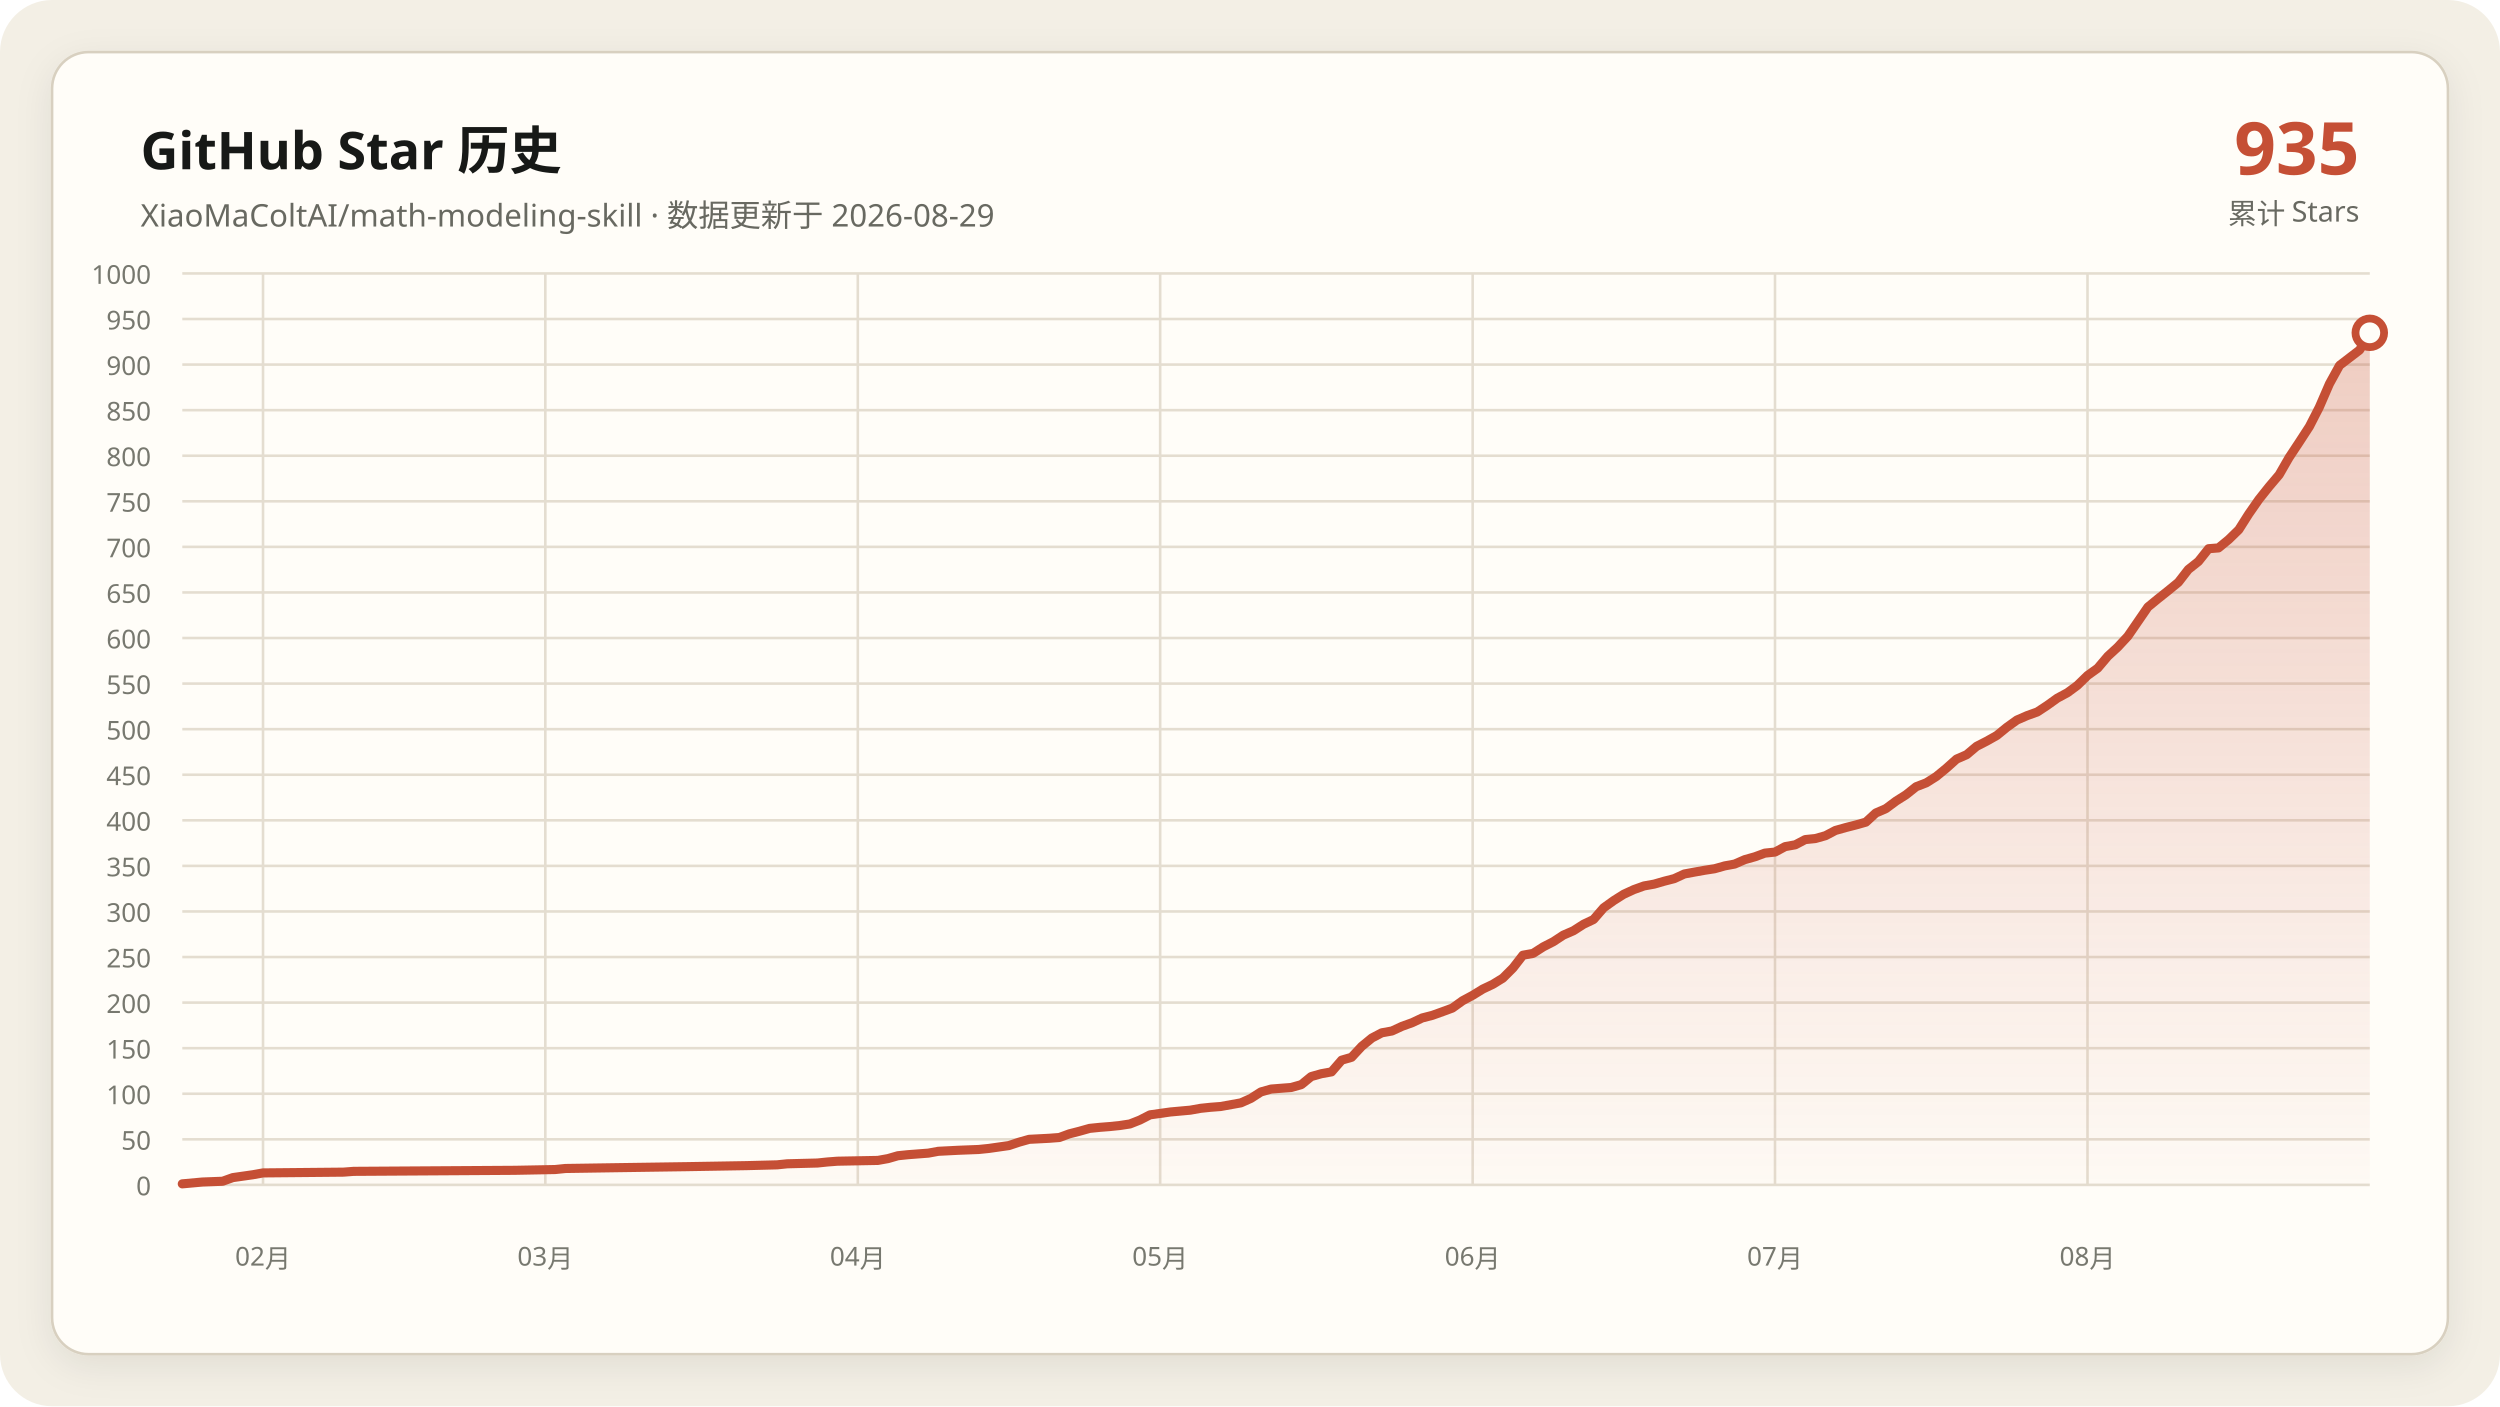
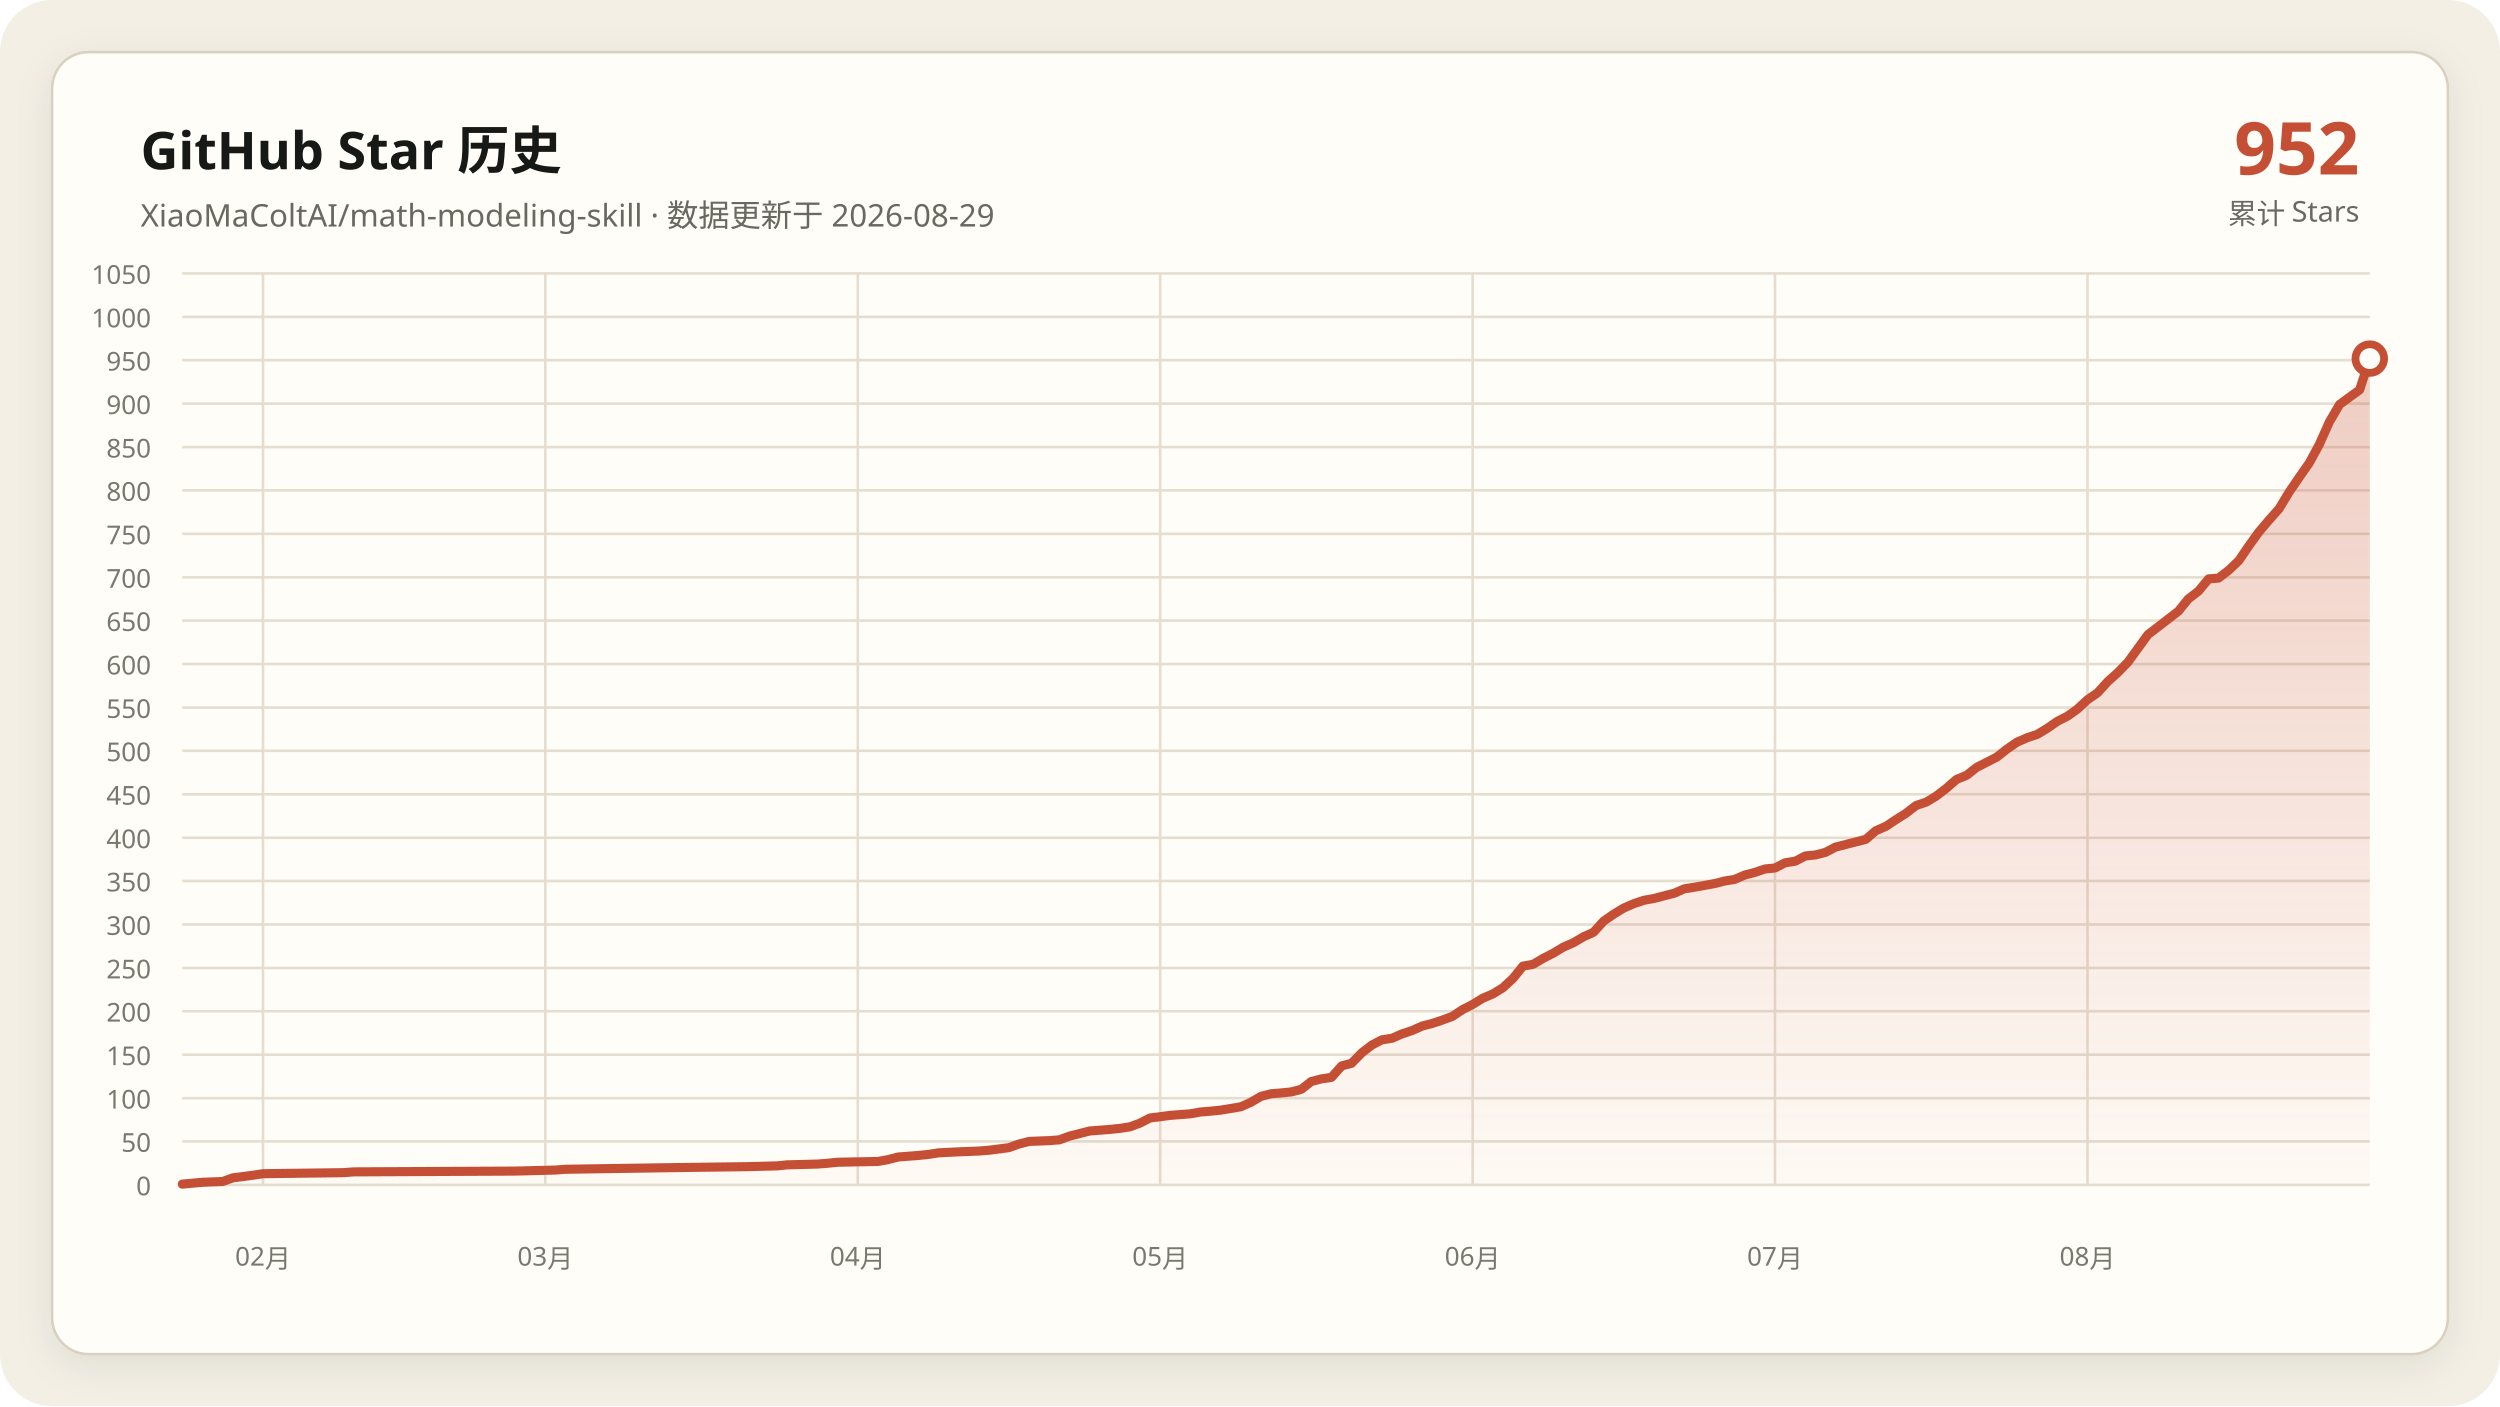
- <svg xmlns="http://www.w3.org/2000/svg" data-y-max="1000" viewBox="0 0 960 540" role="img" aria-labelledby="title desc">
+ <svg xmlns="http://www.w3.org/2000/svg" data-y-max="1050" viewBox="0 0 960 540" role="img" aria-labelledby="title desc">
  <defs>
    <linearGradient id="area" x1="0" y1="0" x2="0" y2="1">
      <stop offset="0" stop-color="#c54f35" stop-opacity=".28" />
      <stop offset="1" stop-color="#c54f35" stop-opacity=".02" />
    </linearGradient>
    <filter id="shadow" x="-10%" y="-10%" width="120%" height="120%">
      <feDropShadow dx="0" dy="4" stdDeviation="7" flood-color="#171917" flood-opacity=".08" />
    </filter>
  </defs>
  <rect width="960" height="540" rx="20" fill="#f3efe5" />
  <rect x="20" y="20" width="920" height="500" rx="14" fill="#fffdf8" stroke="#d8d0c0" filter="url(#shadow)" />
  <g font-family="Segoe UI, Microsoft YaHei, sans-serif">
    <text x="54" y="65" fill="#171917" font-size="20" font-weight="700">GitHub Star 历史</text>
    <text x="54" y="87" fill="#686961" font-size="12">XiaoMaColtAI/math-modeling-skill · 数据更新于 2026-08-29</text>
-     <text x="906" y="67" fill="#c54f35" font-size="28" font-weight="750" text-anchor="end">935</text>
+     <text x="906" y="67" fill="#c54f35" font-size="28" font-weight="750" text-anchor="end">952</text>
    <text x="906" y="86" fill="#686961" font-size="11" text-anchor="end">累计 Stars</text>
    <g fill="#77786f" font-size="10">
      <path d="M70 455.0H910" fill="none" stroke="#e4ddd0" stroke-width="1" />
      <text data-y-tick="true" x="58" y="459.0" text-anchor="end">0</text>
-       <path d="M70 437.5H910" fill="none" stroke="#e4ddd0" stroke-width="1" />
-       <text data-y-tick="true" x="58" y="441.5" text-anchor="end">50</text>
-       <path d="M70 420.0H910" fill="none" stroke="#e4ddd0" stroke-width="1" />
-       <text data-y-tick="true" x="58" y="424.0" text-anchor="end">100</text>
-       <path d="M70 402.5H910" fill="none" stroke="#e4ddd0" stroke-width="1" />
-       <text data-y-tick="true" x="58" y="406.5" text-anchor="end">150</text>
-       <path d="M70 385.0H910" fill="none" stroke="#e4ddd0" stroke-width="1" />
-       <text data-y-tick="true" x="58" y="389.0" text-anchor="end">200</text>
-       <path d="M70 367.5H910" fill="none" stroke="#e4ddd0" stroke-width="1" />
-       <text data-y-tick="true" x="58" y="371.5" text-anchor="end">250</text>
-       <path d="M70 350.0H910" fill="none" stroke="#e4ddd0" stroke-width="1" />
-       <text data-y-tick="true" x="58" y="354.0" text-anchor="end">300</text>
-       <path d="M70 332.5H910" fill="none" stroke="#e4ddd0" stroke-width="1" />
-       <text data-y-tick="true" x="58" y="336.5" text-anchor="end">350</text>
-       <path d="M70 315.0H910" fill="none" stroke="#e4ddd0" stroke-width="1" />
-       <text data-y-tick="true" x="58" y="319.0" text-anchor="end">400</text>
-       <path d="M70 297.5H910" fill="none" stroke="#e4ddd0" stroke-width="1" />
-       <text data-y-tick="true" x="58" y="301.5" text-anchor="end">450</text>
-       <path d="M70 280.0H910" fill="none" stroke="#e4ddd0" stroke-width="1" />
-       <text data-y-tick="true" x="58" y="284.0" text-anchor="end">500</text>
-       <path d="M70 262.5H910" fill="none" stroke="#e4ddd0" stroke-width="1" />
-       <text data-y-tick="true" x="58" y="266.5" text-anchor="end">550</text>
-       <path d="M70 245.0H910" fill="none" stroke="#e4ddd0" stroke-width="1" />
-       <text data-y-tick="true" x="58" y="249.0" text-anchor="end">600</text>
-       <path d="M70 227.5H910" fill="none" stroke="#e4ddd0" stroke-width="1" />
-       <text data-y-tick="true" x="58" y="231.5" text-anchor="end">650</text>
-       <path d="M70 210.0H910" fill="none" stroke="#e4ddd0" stroke-width="1" />
-       <text data-y-tick="true" x="58" y="214.0" text-anchor="end">700</text>
-       <path d="M70 192.5H910" fill="none" stroke="#e4ddd0" stroke-width="1" />
-       <text data-y-tick="true" x="58" y="196.5" text-anchor="end">750</text>
-       <path d="M70 175.0H910" fill="none" stroke="#e4ddd0" stroke-width="1" />
-       <text data-y-tick="true" x="58" y="179.0" text-anchor="end">800</text>
-       <path d="M70 157.5H910" fill="none" stroke="#e4ddd0" stroke-width="1" />
-       <text data-y-tick="true" x="58" y="161.5" text-anchor="end">850</text>
-       <path d="M70 140.0H910" fill="none" stroke="#e4ddd0" stroke-width="1" />
-       <text data-y-tick="true" x="58" y="144.0" text-anchor="end">900</text>
-       <path d="M70 122.5H910" fill="none" stroke="#e4ddd0" stroke-width="1" />
-       <text data-y-tick="true" x="58" y="126.5" text-anchor="end">950</text>
+       <path d="M70 438.3H910" fill="none" stroke="#e4ddd0" stroke-width="1" />
+       <text data-y-tick="true" x="58" y="442.3" text-anchor="end">50</text>
+       <path d="M70 421.7H910" fill="none" stroke="#e4ddd0" stroke-width="1" />
+       <text data-y-tick="true" x="58" y="425.7" text-anchor="end">100</text>
+       <path d="M70 405.0H910" fill="none" stroke="#e4ddd0" stroke-width="1" />
+       <text data-y-tick="true" x="58" y="409.0" text-anchor="end">150</text>
+       <path d="M70 388.3H910" fill="none" stroke="#e4ddd0" stroke-width="1" />
+       <text data-y-tick="true" x="58" y="392.3" text-anchor="end">200</text>
+       <path d="M70 371.7H910" fill="none" stroke="#e4ddd0" stroke-width="1" />
+       <text data-y-tick="true" x="58" y="375.7" text-anchor="end">250</text>
+       <path d="M70 355.0H910" fill="none" stroke="#e4ddd0" stroke-width="1" />
+       <text data-y-tick="true" x="58" y="359.0" text-anchor="end">300</text>
+       <path d="M70 338.3H910" fill="none" stroke="#e4ddd0" stroke-width="1" />
+       <text data-y-tick="true" x="58" y="342.3" text-anchor="end">350</text>
+       <path d="M70 321.7H910" fill="none" stroke="#e4ddd0" stroke-width="1" />
+       <text data-y-tick="true" x="58" y="325.7" text-anchor="end">400</text>
+       <path d="M70 305.0H910" fill="none" stroke="#e4ddd0" stroke-width="1" />
+       <text data-y-tick="true" x="58" y="309.0" text-anchor="end">450</text>
+       <path d="M70 288.3H910" fill="none" stroke="#e4ddd0" stroke-width="1" />
+       <text data-y-tick="true" x="58" y="292.3" text-anchor="end">500</text>
+       <path d="M70 271.7H910" fill="none" stroke="#e4ddd0" stroke-width="1" />
+       <text data-y-tick="true" x="58" y="275.7" text-anchor="end">550</text>
+       <path d="M70 255.0H910" fill="none" stroke="#e4ddd0" stroke-width="1" />
+       <text data-y-tick="true" x="58" y="259.0" text-anchor="end">600</text>
+       <path d="M70 238.3H910" fill="none" stroke="#e4ddd0" stroke-width="1" />
+       <text data-y-tick="true" x="58" y="242.3" text-anchor="end">650</text>
+       <path d="M70 221.7H910" fill="none" stroke="#e4ddd0" stroke-width="1" />
+       <text data-y-tick="true" x="58" y="225.7" text-anchor="end">700</text>
+       <path d="M70 205.0H910" fill="none" stroke="#e4ddd0" stroke-width="1" />
+       <text data-y-tick="true" x="58" y="209.0" text-anchor="end">750</text>
+       <path d="M70 188.3H910" fill="none" stroke="#e4ddd0" stroke-width="1" />
+       <text data-y-tick="true" x="58" y="192.3" text-anchor="end">800</text>
+       <path d="M70 171.7H910" fill="none" stroke="#e4ddd0" stroke-width="1" />
+       <text data-y-tick="true" x="58" y="175.7" text-anchor="end">850</text>
+       <path d="M70 155.0H910" fill="none" stroke="#e4ddd0" stroke-width="1" />
+       <text data-y-tick="true" x="58" y="159.0" text-anchor="end">900</text>
+       <path d="M70 138.3H910" fill="none" stroke="#e4ddd0" stroke-width="1" />
+       <text data-y-tick="true" x="58" y="142.3" text-anchor="end">950</text>
+       <path d="M70 121.7H910" fill="none" stroke="#e4ddd0" stroke-width="1" />
+       <text data-y-tick="true" x="58" y="125.7" text-anchor="end">1000</text>
      <path d="M70 105.0H910" fill="none" stroke="#e4ddd0" stroke-width="1" />
-       <text data-y-tick="true" x="58" y="109.0" text-anchor="end">1000</text>
+       <text data-y-tick="true" x="58" y="109.0" text-anchor="end">1050</text>
      <path d="M101.0 105V455" fill="none" stroke="#e4ddd0" stroke-width="1" />
      <text x="101.0" y="486" text-anchor="middle">02月</text>
      <path d="M209.4 105V455" fill="none" stroke="#e4ddd0" stroke-width="1" />
      <text x="209.4" y="486" text-anchor="middle">03月</text>
      <path d="M329.4 105V455" fill="none" stroke="#e4ddd0" stroke-width="1" />
      <text x="329.4" y="486" text-anchor="middle">04月</text>
      <path d="M445.5 105V455" fill="none" stroke="#e4ddd0" stroke-width="1" />
      <text x="445.5" y="486" text-anchor="middle">05月</text>
      <path d="M565.5 105V455" fill="none" stroke="#e4ddd0" stroke-width="1" />
      <text x="565.5" y="486" text-anchor="middle">06月</text>
      <path d="M681.6 105V455" fill="none" stroke="#e4ddd0" stroke-width="1" />
      <text x="681.6" y="486" text-anchor="middle">07月</text>
      <path d="M801.6 105V455" fill="none" stroke="#e4ddd0" stroke-width="1" />
      <text x="801.6" y="486" text-anchor="middle">08月</text>
    </g>
-     <polygon fill="url(#area)" points="70.0,455 70.0,454.6 77.7,453.9 85.5,453.6 89.4,452.2 97.1,451.1 101.0,450.4 131.9,450.1 135.8,449.8 197.7,449.4 213.2,449.1 217.1,448.7 236.5,448.4 263.5,448.0 286.8,447.6 298.4,447.3 302.3,446.9 313.9,446.6 317.7,446.2 321.6,445.9 337.1,445.6 341.0,444.9 344.8,443.8 348.7,443.4 352.6,443.1 356.5,442.8 360.3,442.1 368.1,441.7 375.8,441.4 379.7,441.0 387.4,439.9 391.3,438.6 395.2,437.5 402.9,437.1 406.8,436.8 410.6,435.4 414.5,434.4 418.4,433.3 422.3,432.9 426.1,432.6 430.0,432.2 433.9,431.6 437.7,430.1 441.6,428.1 449.4,427.0 457.1,426.3 461.0,425.6 464.8,425.2 468.7,424.9 476.5,423.5 480.3,421.8 484.2,419.3 488.1,418.2 491.9,417.9 495.8,417.6 499.7,416.5 503.5,413.4 507.4,412.3 511.3,411.6 515.2,407.1 519.0,406.0 522.9,401.8 526.8,398.6 530.6,396.6 534.5,395.9 538.4,394.1 542.3,392.7 546.1,390.9 550.0,389.9 553.9,388.5 557.7,387.1 561.6,384.3 565.5,382.2 569.4,379.8 573.2,378.0 577.1,375.6 581.0,371.7 584.8,366.8 588.7,366.1 592.6,363.6 596.5,361.6 600.3,359.1 604.2,357.4 608.1,354.9 611.9,353.1 615.8,348.6 619.7,345.8 623.5,343.4 627.4,341.6 631.3,340.2 635.2,339.5 639.0,338.4 642.9,337.4 646.8,335.6 650.6,334.9 654.5,334.2 658.4,333.6 662.3,332.5 666.1,331.8 670.0,330.1 673.9,329.0 677.7,327.6 681.6,327.2 685.5,325.1 689.4,324.4 693.2,322.4 697.1,322.0 701.0,320.9 704.8,318.9 708.7,317.8 712.6,316.8 716.5,315.7 720.3,312.2 724.2,310.5 728.1,307.6 731.9,305.2 735.8,302.1 739.7,300.6 743.5,298.2 747.4,295.0 751.3,291.5 755.2,289.8 759.0,286.6 762.9,284.6 766.8,282.4 770.6,279.3 774.5,276.5 778.4,274.8 782.3,273.4 786.1,270.9 790.0,268.1 793.9,266.0 797.7,263.2 801.6,259.4 805.5,256.6 809.4,252.0 813.2,248.5 817.1,244.3 824.8,233.1 828.7,229.9 832.6,226.8 836.5,223.6 840.3,218.7 844.2,215.6 848.1,210.7 851.9,210.4 855.8,207.2 859.7,203.4 863.5,197.4 867.4,191.8 871.3,186.9 875.2,182.3 879.0,175.7 882.9,169.8 886.8,163.8 890.6,156.4 894.5,147.4 898.4,140.3 906.1,134.4 910.0,127.8 910.0,455" />
-     <polyline fill="none" stroke="#c54f35" stroke-width="3.5" stroke-linecap="round" stroke-linejoin="round" points="70.0,454.6 77.7,453.9 85.5,453.6 89.4,452.2 97.1,451.1 101.0,450.4 131.9,450.1 135.8,449.8 197.7,449.4 213.2,449.1 217.1,448.7 236.5,448.4 263.5,448.0 286.8,447.6 298.4,447.3 302.3,446.9 313.9,446.6 317.7,446.2 321.6,445.9 337.1,445.6 341.0,444.9 344.8,443.8 348.7,443.4 352.6,443.1 356.5,442.8 360.3,442.1 368.1,441.7 375.8,441.4 379.7,441.0 387.4,439.9 391.3,438.6 395.2,437.5 402.9,437.1 406.8,436.8 410.6,435.4 414.5,434.4 418.4,433.3 422.3,432.9 426.1,432.6 430.0,432.2 433.9,431.6 437.7,430.1 441.6,428.1 449.4,427.0 457.1,426.3 461.0,425.6 464.8,425.2 468.7,424.9 476.5,423.5 480.3,421.8 484.2,419.3 488.1,418.2 491.9,417.9 495.8,417.6 499.7,416.5 503.5,413.4 507.4,412.3 511.3,411.6 515.2,407.1 519.0,406.0 522.9,401.8 526.8,398.6 530.6,396.6 534.5,395.9 538.4,394.1 542.3,392.7 546.1,390.9 550.0,389.9 553.9,388.5 557.7,387.1 561.6,384.3 565.5,382.2 569.4,379.8 573.2,378.0 577.1,375.6 581.0,371.7 584.8,366.8 588.7,366.1 592.6,363.6 596.5,361.6 600.3,359.1 604.2,357.4 608.1,354.9 611.9,353.1 615.8,348.6 619.7,345.8 623.5,343.4 627.4,341.6 631.3,340.2 635.2,339.5 639.0,338.4 642.9,337.4 646.8,335.6 650.6,334.9 654.5,334.2 658.4,333.6 662.3,332.5 666.1,331.8 670.0,330.1 673.9,329.0 677.7,327.6 681.6,327.2 685.5,325.1 689.4,324.4 693.2,322.4 697.1,322.0 701.0,320.9 704.8,318.9 708.7,317.8 712.6,316.8 716.5,315.7 720.3,312.2 724.2,310.5 728.1,307.6 731.9,305.2 735.8,302.1 739.7,300.6 743.5,298.2 747.4,295.0 751.3,291.5 755.2,289.8 759.0,286.6 762.9,284.6 766.8,282.4 770.6,279.3 774.5,276.5 778.4,274.8 782.3,273.4 786.1,270.9 790.0,268.1 793.9,266.0 797.7,263.2 801.6,259.4 805.5,256.6 809.4,252.0 813.2,248.5 817.1,244.3 824.8,233.1 828.7,229.9 832.6,226.8 836.5,223.6 840.3,218.7 844.2,215.6 848.1,210.7 851.9,210.4 855.8,207.2 859.7,203.4 863.5,197.4 867.4,191.8 871.3,186.9 875.2,182.3 879.0,175.7 882.9,169.8 886.8,163.8 890.6,156.4 894.5,147.4 898.4,140.3 906.1,134.4 910.0,127.8" />
-     <circle cx="910.0" cy="127.8" r="5.5" fill="#fffdf8" stroke="#c54f35" stroke-width="3" />
+     <polygon fill="url(#area)" points="70.0,455 70.0,454.7 77.7,454.0 85.5,453.7 89.4,452.3 97.1,451.3 101.0,450.7 131.9,450.3 135.8,450.0 197.7,449.7 213.2,449.3 217.1,449.0 236.5,448.7 263.5,448.3 286.8,448.0 298.4,447.7 302.3,447.3 313.9,447.0 317.7,446.7 321.6,446.3 337.1,446.0 341.0,445.3 344.8,444.3 348.7,444.0 352.6,443.7 356.5,443.3 360.3,442.7 368.1,442.3 375.8,442.0 379.7,441.7 387.4,440.7 391.3,439.3 395.2,438.3 402.9,438.0 406.8,437.7 410.6,436.3 414.5,435.3 418.4,434.3 422.3,434.0 426.1,433.7 430.0,433.3 433.9,432.7 437.7,431.3 441.6,429.3 449.4,428.3 457.1,427.7 461.0,427.0 464.8,426.7 468.7,426.3 476.5,425.0 480.3,423.3 484.2,421.0 488.1,420.0 491.9,419.7 495.8,419.3 499.7,418.3 503.5,415.3 507.4,414.3 511.3,413.7 515.2,409.3 519.0,408.3 522.9,404.3 526.8,401.3 530.6,399.3 534.5,398.7 538.4,397.0 542.3,395.7 546.1,394.0 550.0,393.0 553.9,391.7 557.7,390.3 561.6,387.7 565.5,385.7 569.4,383.3 573.2,381.7 577.1,379.3 581.0,375.7 584.8,371.0 588.7,370.3 592.6,368.0 596.5,366.0 600.3,363.7 604.2,362.0 608.1,359.7 611.9,358.0 615.8,353.7 619.7,351.0 623.5,348.7 627.4,347.0 631.3,345.7 635.2,345.0 639.0,344.0 642.9,343.0 646.8,341.3 650.6,340.7 654.5,340.0 658.4,339.3 662.3,338.3 666.1,337.7 670.0,336.0 673.9,335.0 677.7,333.7 681.6,333.3 685.5,331.3 689.4,330.7 693.2,328.7 697.1,328.3 701.0,327.3 704.8,325.3 708.7,324.3 712.6,323.3 716.5,322.3 720.3,319.0 724.2,317.3 728.1,314.7 731.9,312.3 735.8,309.3 739.7,308.0 743.5,305.7 747.4,302.7 751.3,299.3 755.2,297.7 759.0,294.7 762.9,292.7 766.8,290.7 770.6,287.7 774.5,285.0 778.4,283.3 782.3,282.0 786.1,279.7 790.0,277.0 793.9,275.0 797.7,272.3 801.6,268.7 805.5,266.0 809.4,261.7 813.2,258.3 817.1,254.3 824.8,243.7 828.7,240.7 832.6,237.7 836.5,234.7 840.3,230.0 844.2,227.0 848.1,222.3 851.9,222.0 855.8,219.0 859.7,215.3 863.5,209.7 867.4,204.3 871.3,199.7 875.2,195.3 879.0,189.0 882.9,183.3 886.8,177.7 890.6,170.7 894.5,162.0 898.4,155.3 906.1,149.7 910.0,137.7 910.0,455" />
+     <polyline fill="none" stroke="#c54f35" stroke-width="3.5" stroke-linecap="round" stroke-linejoin="round" points="70.0,454.7 77.7,454.0 85.5,453.7 89.4,452.3 97.1,451.3 101.0,450.7 131.9,450.3 135.8,450.0 197.7,449.7 213.2,449.3 217.1,449.0 236.5,448.7 263.5,448.3 286.8,448.0 298.4,447.7 302.3,447.3 313.9,447.0 317.7,446.7 321.6,446.3 337.1,446.0 341.0,445.3 344.8,444.3 348.7,444.0 352.6,443.7 356.5,443.3 360.3,442.7 368.1,442.3 375.8,442.0 379.7,441.7 387.4,440.7 391.3,439.3 395.2,438.3 402.9,438.0 406.8,437.7 410.6,436.3 414.5,435.3 418.4,434.3 422.3,434.0 426.1,433.7 430.0,433.3 433.9,432.7 437.7,431.3 441.6,429.3 449.4,428.3 457.1,427.7 461.0,427.0 464.8,426.7 468.7,426.3 476.5,425.0 480.3,423.3 484.2,421.0 488.1,420.0 491.9,419.7 495.8,419.3 499.7,418.3 503.5,415.3 507.4,414.3 511.3,413.7 515.2,409.3 519.0,408.3 522.9,404.3 526.8,401.3 530.6,399.3 534.5,398.7 538.4,397.0 542.3,395.7 546.1,394.0 550.0,393.0 553.9,391.7 557.7,390.3 561.6,387.7 565.5,385.7 569.4,383.3 573.2,381.7 577.1,379.3 581.0,375.7 584.8,371.0 588.7,370.3 592.6,368.0 596.5,366.0 600.3,363.7 604.2,362.0 608.1,359.7 611.9,358.0 615.8,353.7 619.7,351.0 623.5,348.7 627.4,347.0 631.3,345.7 635.2,345.0 639.0,344.0 642.9,343.0 646.8,341.3 650.6,340.7 654.5,340.0 658.4,339.3 662.3,338.3 666.1,337.7 670.0,336.0 673.9,335.0 677.7,333.7 681.6,333.3 685.5,331.3 689.4,330.7 693.2,328.7 697.1,328.3 701.0,327.3 704.8,325.3 708.7,324.3 712.6,323.3 716.5,322.3 720.3,319.0 724.2,317.3 728.1,314.7 731.9,312.3 735.8,309.3 739.7,308.0 743.5,305.7 747.4,302.7 751.3,299.3 755.2,297.7 759.0,294.7 762.9,292.7 766.8,290.7 770.6,287.7 774.5,285.0 778.4,283.3 782.3,282.0 786.1,279.7 790.0,277.0 793.9,275.0 797.7,272.3 801.6,268.7 805.5,266.0 809.4,261.7 813.2,258.3 817.1,254.3 824.8,243.7 828.7,240.7 832.6,237.7 836.5,234.7 840.3,230.0 844.2,227.0 848.1,222.3 851.9,222.0 855.8,219.0 859.7,215.3 863.5,209.7 867.4,204.3 871.3,199.7 875.2,195.3 879.0,189.0 882.9,183.3 886.8,177.7 890.6,170.7 894.5,162.0 898.4,155.3 906.1,149.7 910.0,137.7" />
+     <circle cx="910.0" cy="137.7" r="5.5" fill="#fffdf8" stroke="#c54f35" stroke-width="3" />
  </g>
</svg>
